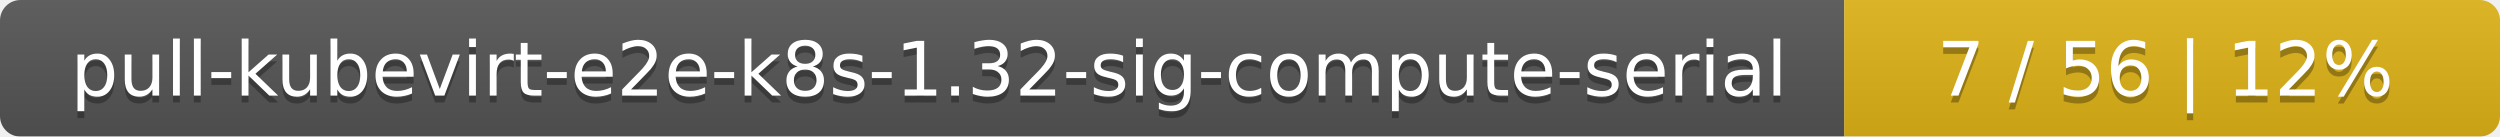
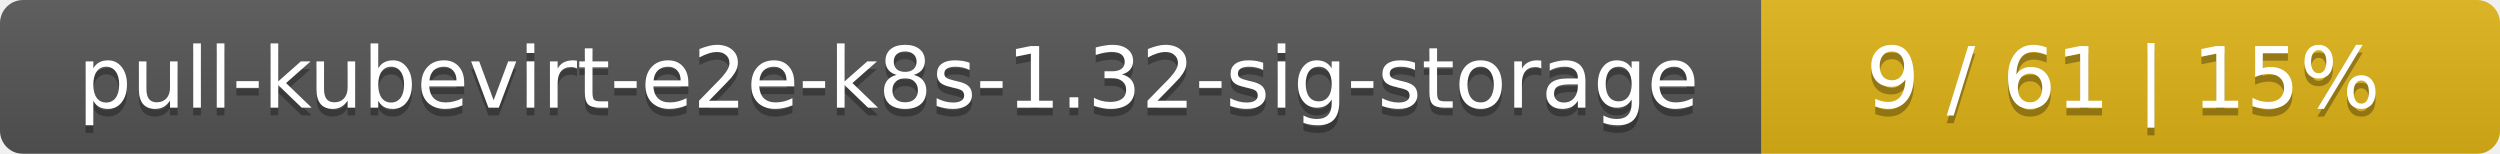
- <svg xmlns="http://www.w3.org/2000/svg" width="366" height="20">
+ <svg xmlns="http://www.w3.org/2000/svg" width="325" height="20">
  <linearGradient id="smooth" x2="0" y2="100%">
    <stop offset="0" stop-color="#bbb" stop-opacity=".1" />
    <stop offset="1" stop-opacity=".1" />
  </linearGradient>
  <mask id="round">
-     <rect width="366" height="20" rx="3" fill="#fff" />
+     <rect width="325" height="20" rx="3" fill="#fff" />
  </mask>
  <g mask="url(#round)">
-     <rect width="270" height="20" fill="#555" />
-     <rect x="270" width="96" height="20" fill="#dfb317" />
-     <rect width="366" height="20" fill="url(#smooth)" />
+     <rect width="229" height="20" fill="#555" />
+     <rect x="229" width="96" height="20" fill="#dfb317" />
+     <rect width="325" height="20" fill="url(#smooth)" />
  </g>
  <g fill="#fff" text-anchor="middle" font-family="DejaVu Sans,Verdana,Geneva,sans-serif" font-size="11">
-     <text x="136" y="15" fill="#010101" fill-opacity=".3">pull-kubevirt-e2e-k8s-1.32-sig-compute-serial</text>
-     <text x="136" y="14">pull-kubevirt-e2e-k8s-1.32-sig-compute-serial</text>
-     <text x="317" y="15" fill="#010101" fill-opacity=".3">7 / 56    |    12%</text>
-     <text x="317" y="14">7 / 56    |    12%</text>
+     <text x="115.5" y="15" fill="#010101" fill-opacity=".3">pull-kubevirt-e2e-k8s-1.32-sig-storage</text>
+     <text x="115.5" y="14">pull-kubevirt-e2e-k8s-1.32-sig-storage</text>
+     <text x="276" y="15" fill="#010101" fill-opacity=".3">9 / 61    |    15%</text>
+     <text x="276" y="14">9 / 61    |    15%</text>
  </g>
</svg>
